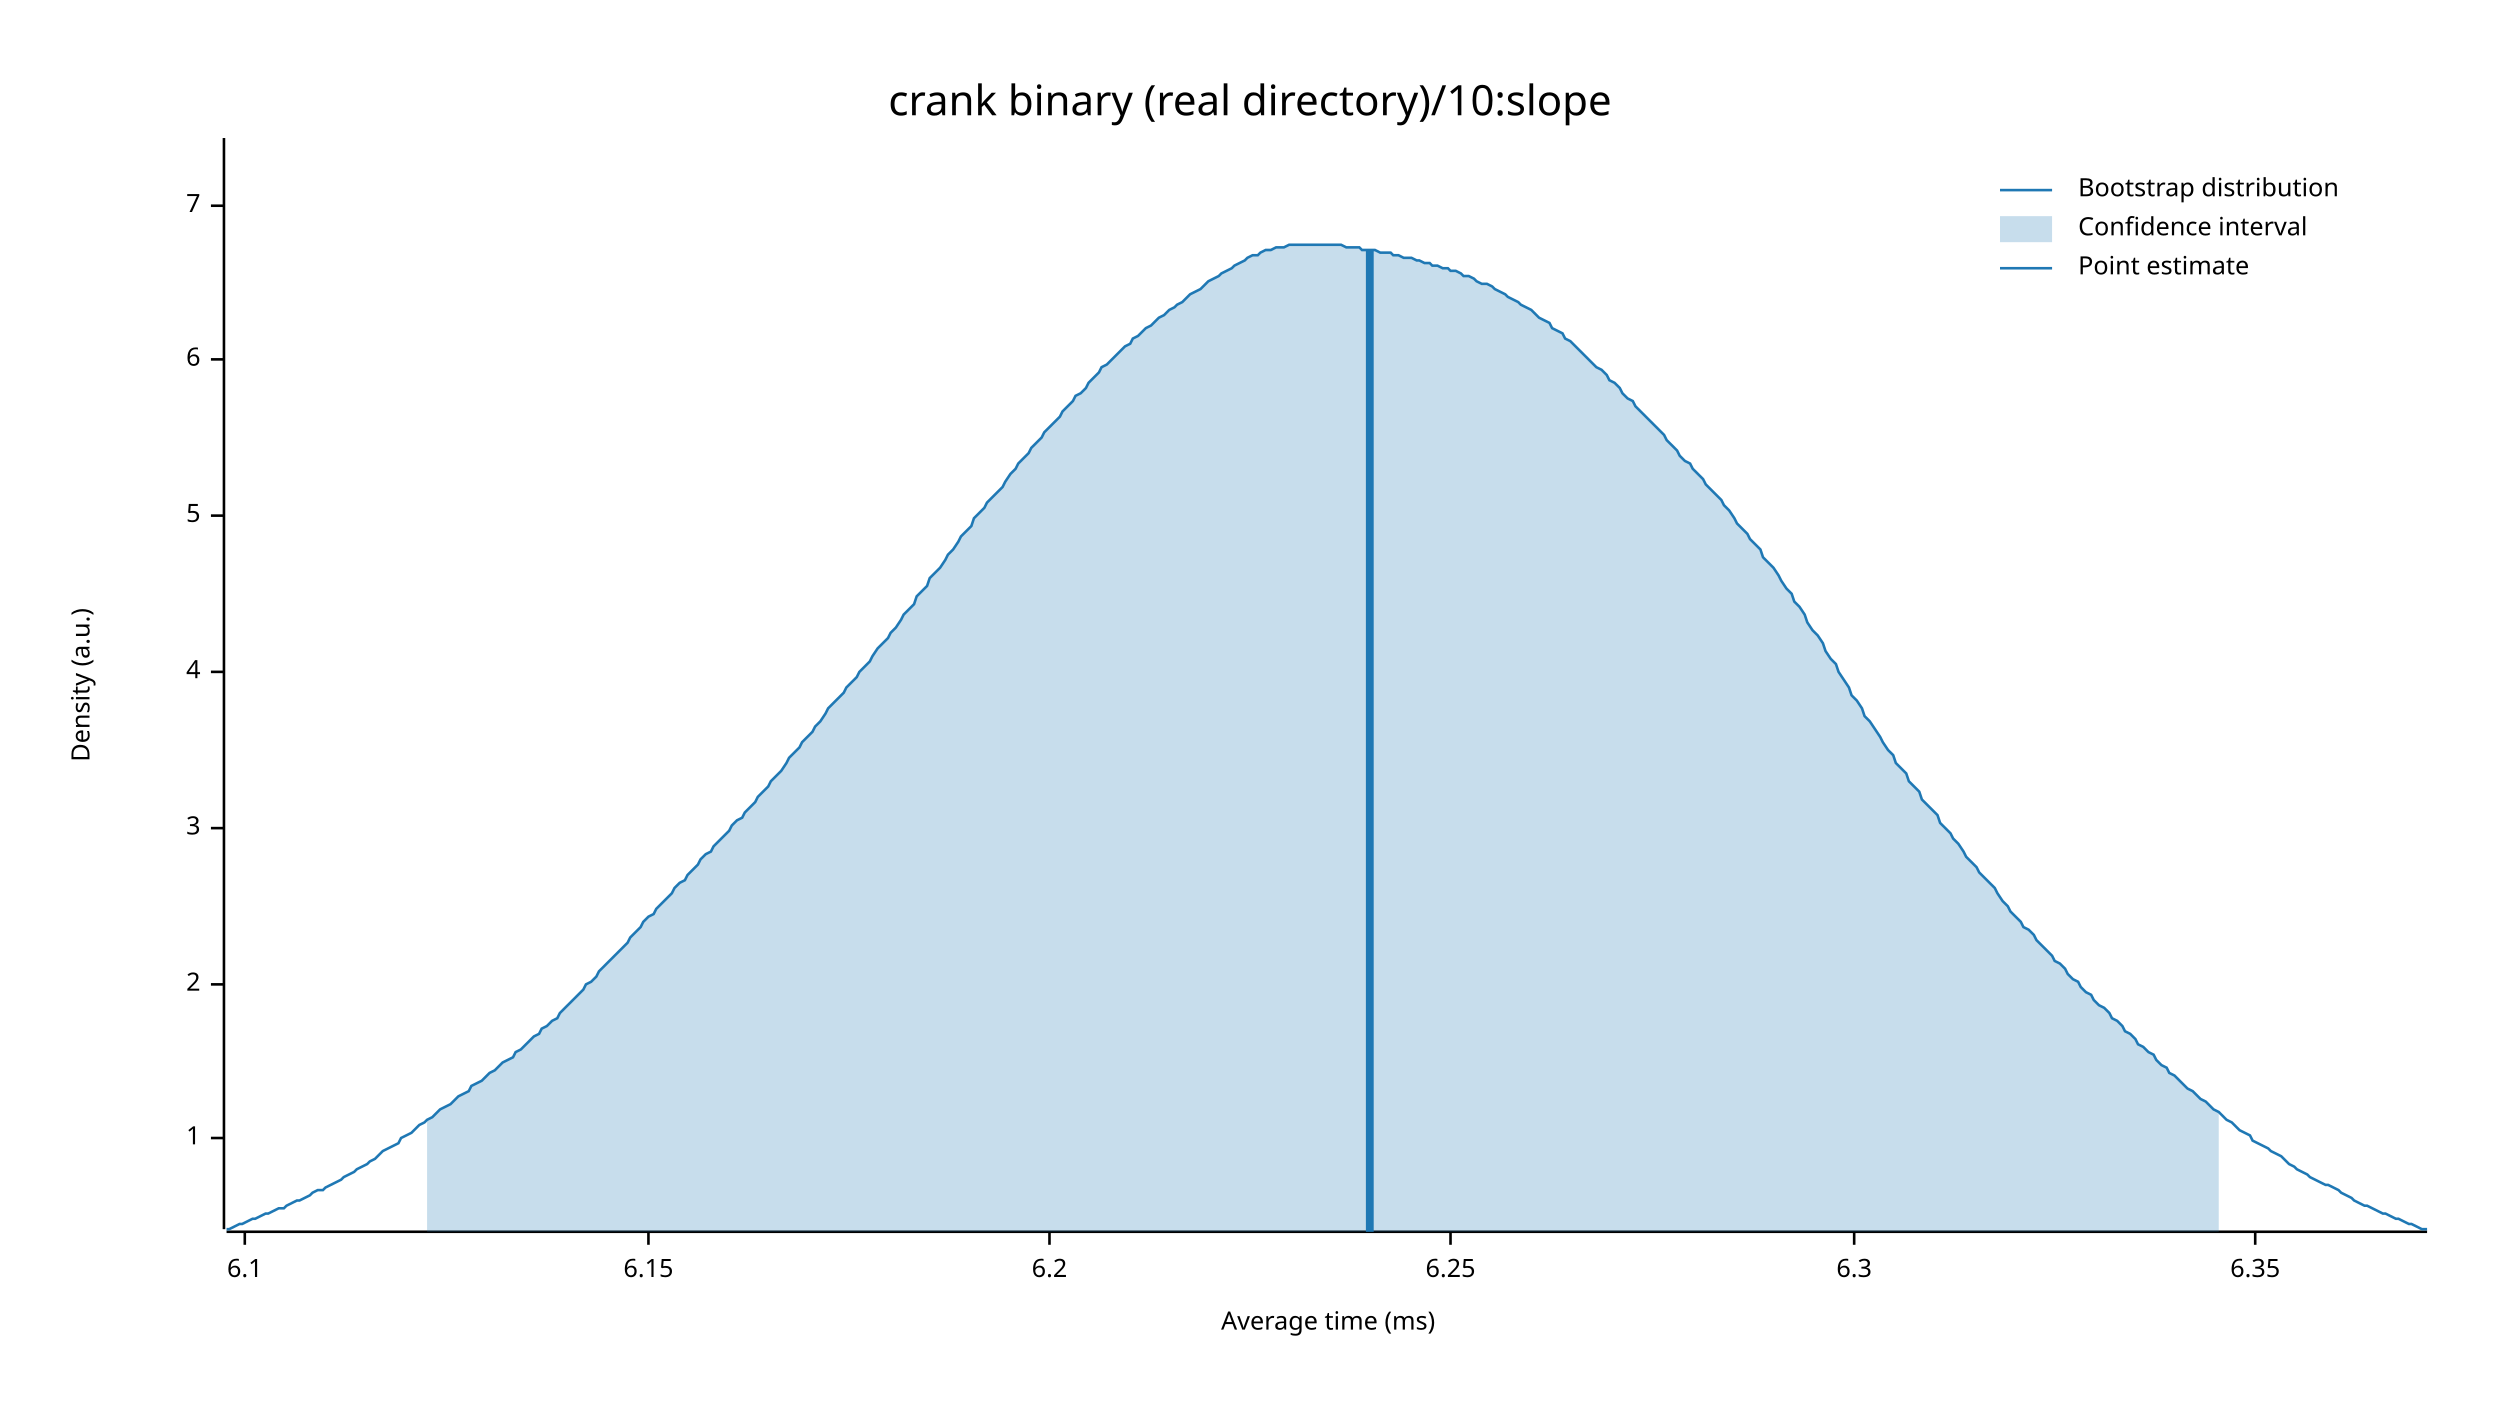
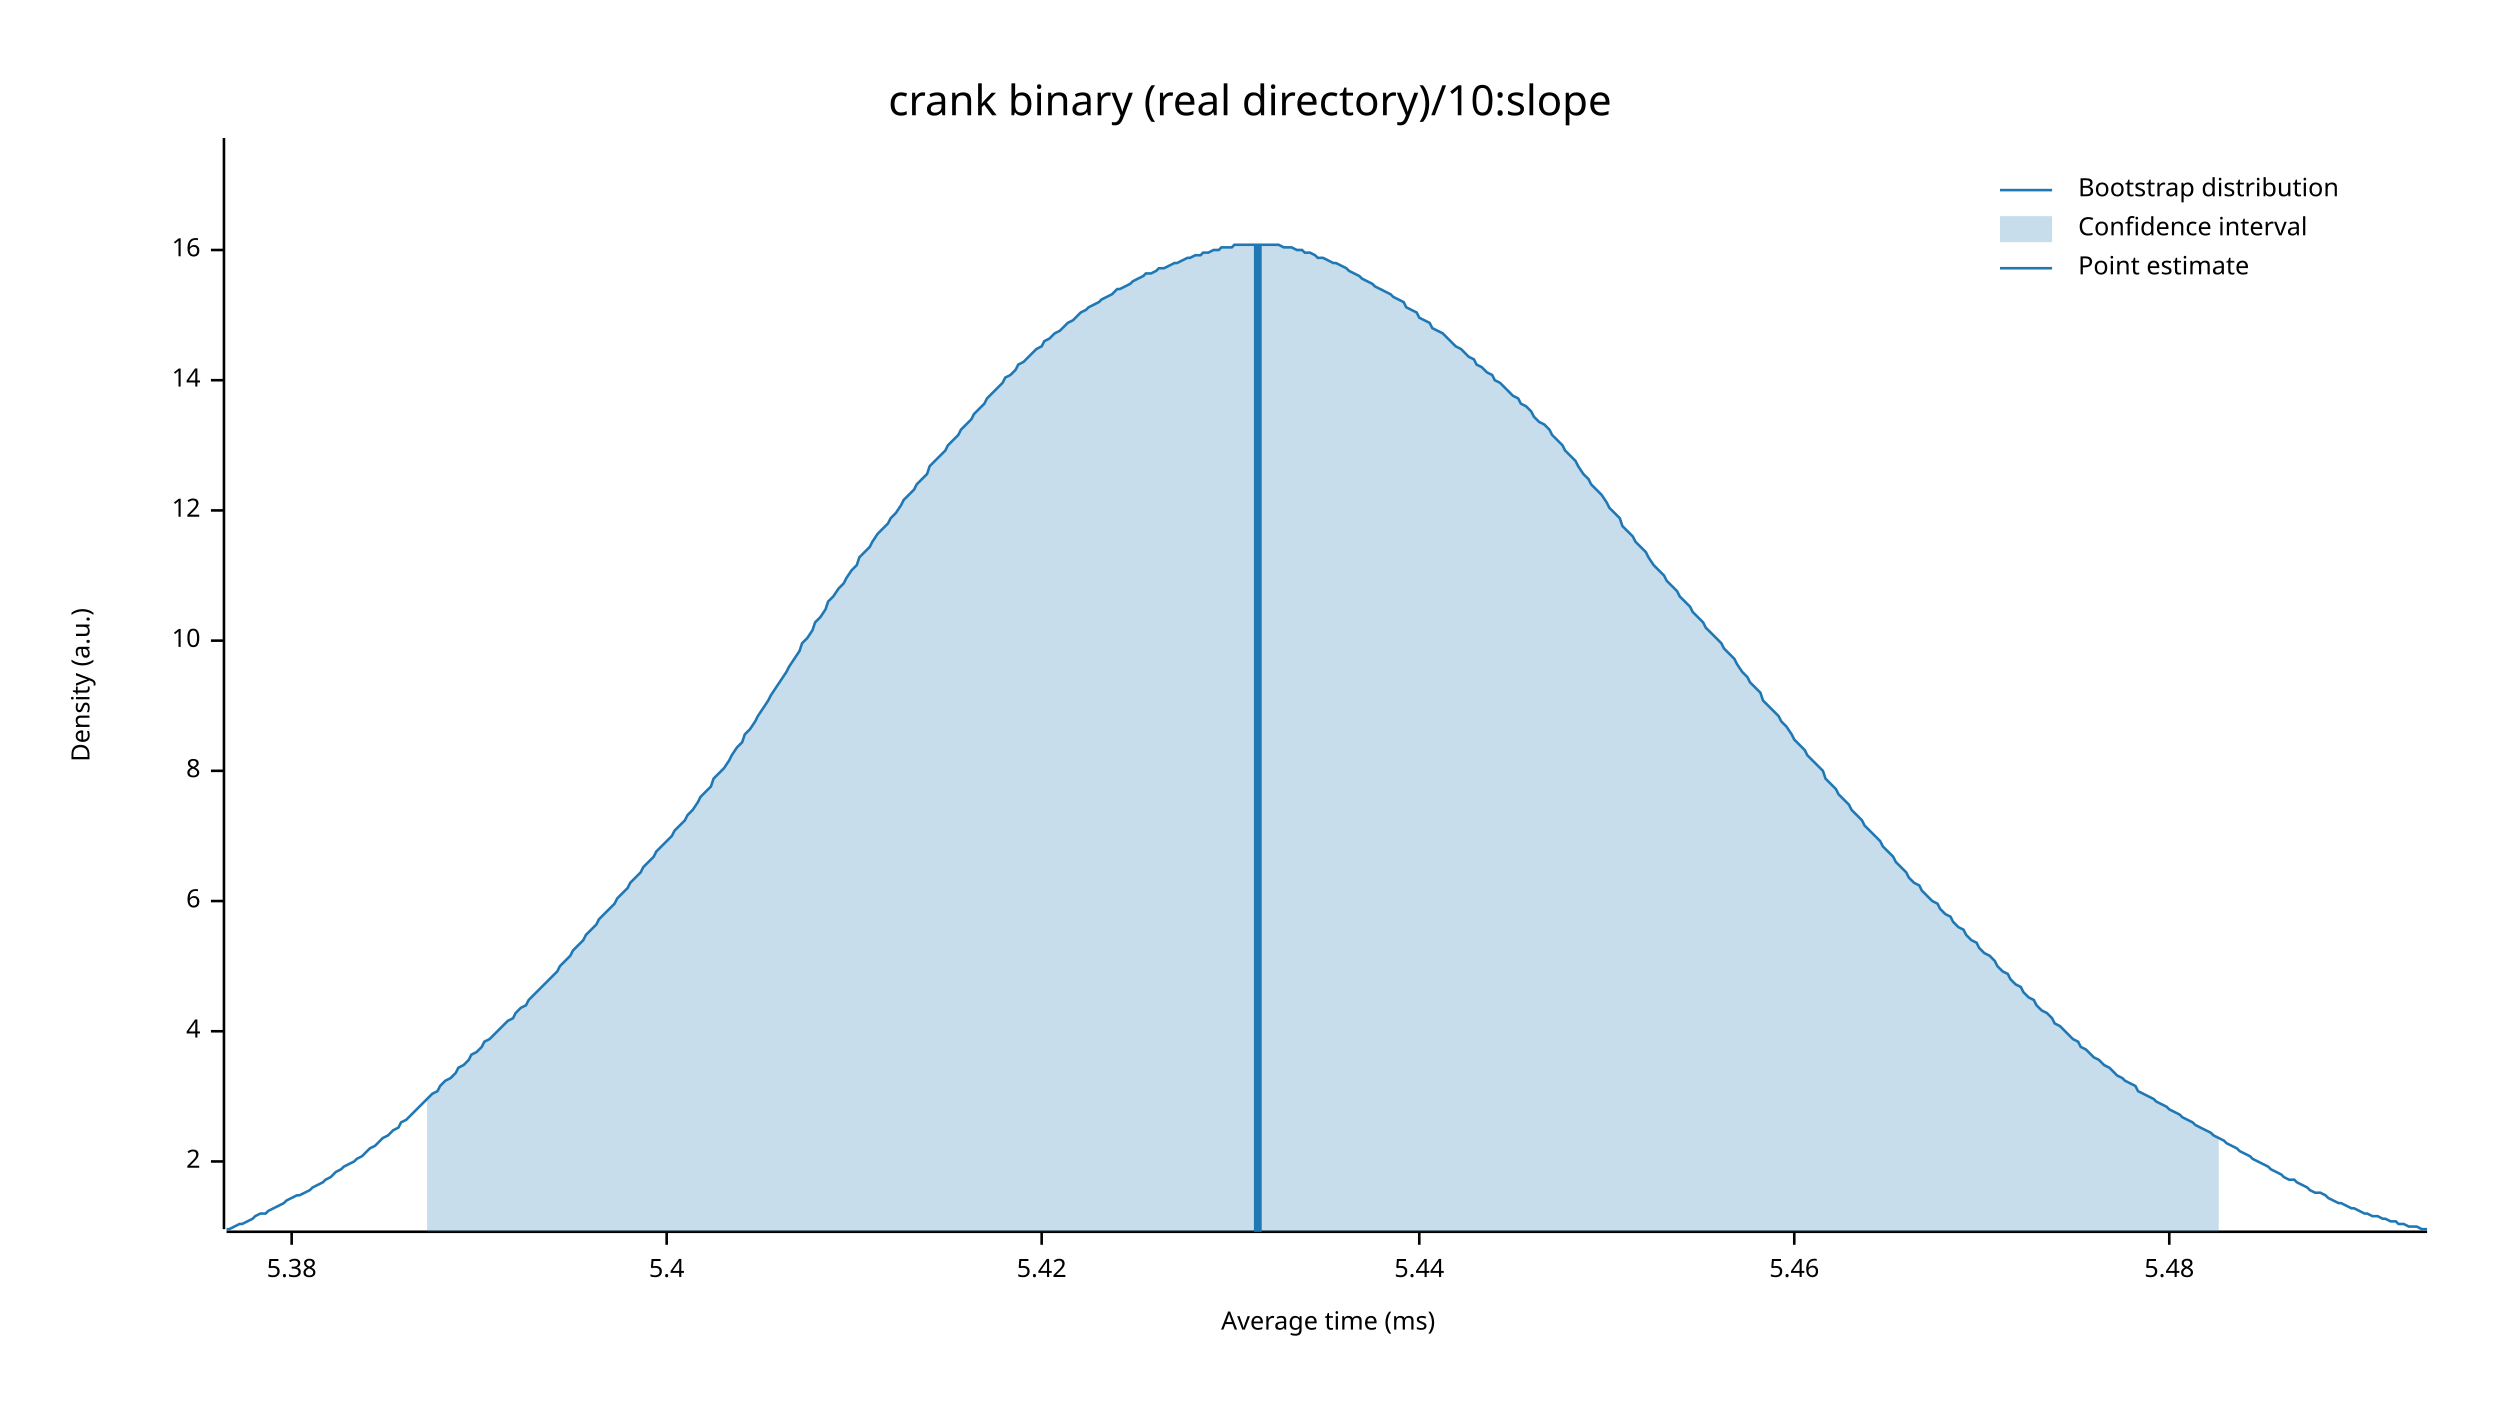
<svg xmlns="http://www.w3.org/2000/svg" width="960" height="540" viewBox="0 0 960 540">
  <text x="480" y="32" dy="0.76em" text-anchor="middle" font-family="sans-serif" font-size="16.129" opacity="1" fill="#000000">
crank binary (real directory)/10:slope
</text>
  <text x="27" y="263" dy="0.76em" text-anchor="middle" font-family="sans-serif" font-size="9.677" opacity="1" fill="#000000" transform="rotate(270, 27, 263)">
Density (a.u.)
</text>
  <text x="510" y="513" dy="-0.5ex" text-anchor="middle" font-family="sans-serif" font-size="9.677" opacity="1" fill="#000000">
Average time (ms)
</text>
  <polyline fill="none" opacity="1" stroke="#000000" stroke-width="1" points="86,53 86,472 " />
-   <text x="77" y="437" dy="0.5ex" text-anchor="end" font-family="sans-serif" font-size="9.677" opacity="1" fill="#000000">
- 1
- </text>
-   <polyline fill="none" opacity="1" stroke="#000000" stroke-width="1" points="81,437 86,437 " />
-   <text x="77" y="378" dy="0.5ex" text-anchor="end" font-family="sans-serif" font-size="9.677" opacity="1" fill="#000000">
+   <text x="77" y="446" dy="0.5ex" text-anchor="end" font-family="sans-serif" font-size="9.677" opacity="1" fill="#000000">
2
</text>
-   <polyline fill="none" opacity="1" stroke="#000000" stroke-width="1" points="81,378 86,378 " />
-   <text x="77" y="318" dy="0.5ex" text-anchor="end" font-family="sans-serif" font-size="9.677" opacity="1" fill="#000000">
- 3
- </text>
-   <polyline fill="none" opacity="1" stroke="#000000" stroke-width="1" points="81,318 86,318 " />
-   <text x="77" y="258" dy="0.5ex" text-anchor="end" font-family="sans-serif" font-size="9.677" opacity="1" fill="#000000">
+   <polyline fill="none" opacity="1" stroke="#000000" stroke-width="1" points="81,446 86,446 " />
+   <text x="77" y="396" dy="0.5ex" text-anchor="end" font-family="sans-serif" font-size="9.677" opacity="1" fill="#000000">
4
</text>
-   <polyline fill="none" opacity="1" stroke="#000000" stroke-width="1" points="81,258 86,258 " />
-   <text x="77" y="198" dy="0.5ex" text-anchor="end" font-family="sans-serif" font-size="9.677" opacity="1" fill="#000000">
- 5
- </text>
-   <polyline fill="none" opacity="1" stroke="#000000" stroke-width="1" points="81,198 86,198 " />
-   <text x="77" y="138" dy="0.5ex" text-anchor="end" font-family="sans-serif" font-size="9.677" opacity="1" fill="#000000">
+   <polyline fill="none" opacity="1" stroke="#000000" stroke-width="1" points="81,396 86,396 " />
+   <text x="77" y="346" dy="0.5ex" text-anchor="end" font-family="sans-serif" font-size="9.677" opacity="1" fill="#000000">
6
</text>
-   <polyline fill="none" opacity="1" stroke="#000000" stroke-width="1" points="81,138 86,138 " />
-   <text x="77" y="79" dy="0.5ex" text-anchor="end" font-family="sans-serif" font-size="9.677" opacity="1" fill="#000000">
- 7
+   <polyline fill="none" opacity="1" stroke="#000000" stroke-width="1" points="81,346 86,346 " />
+   <text x="77" y="296" dy="0.5ex" text-anchor="end" font-family="sans-serif" font-size="9.677" opacity="1" fill="#000000">
+ 8
</text>
-   <polyline fill="none" opacity="1" stroke="#000000" stroke-width="1" points="81,79 86,79 " />
+   <polyline fill="none" opacity="1" stroke="#000000" stroke-width="1" points="81,296 86,296 " />
+   <text x="77" y="246" dy="0.5ex" text-anchor="end" font-family="sans-serif" font-size="9.677" opacity="1" fill="#000000">
+ 10
+ </text>
+   <polyline fill="none" opacity="1" stroke="#000000" stroke-width="1" points="81,246 86,246 " />
+   <text x="77" y="196" dy="0.5ex" text-anchor="end" font-family="sans-serif" font-size="9.677" opacity="1" fill="#000000">
+ 12
+ </text>
+   <polyline fill="none" opacity="1" stroke="#000000" stroke-width="1" points="81,196 86,196 " />
+   <text x="77" y="146" dy="0.5ex" text-anchor="end" font-family="sans-serif" font-size="9.677" opacity="1" fill="#000000">
+ 14
+ </text>
+   <polyline fill="none" opacity="1" stroke="#000000" stroke-width="1" points="81,146 86,146 " />
+   <text x="77" y="96" dy="0.5ex" text-anchor="end" font-family="sans-serif" font-size="9.677" opacity="1" fill="#000000">
+ 16
+ </text>
+   <polyline fill="none" opacity="1" stroke="#000000" stroke-width="1" points="81,96 86,96 " />
  <polyline fill="none" opacity="1" stroke="#000000" stroke-width="1" points="87,473 932,473 " />
-   <text x="94" y="483" dy="0.76em" text-anchor="middle" font-family="sans-serif" font-size="9.677" opacity="1" fill="#000000">
- 6.1
+   <text x="112" y="483" dy="0.76em" text-anchor="middle" font-family="sans-serif" font-size="9.677" opacity="1" fill="#000000">
+ 5.38
</text>
-   <polyline fill="none" opacity="1" stroke="#000000" stroke-width="1" points="94,473 94,478 " />
-   <text x="249" y="483" dy="0.76em" text-anchor="middle" font-family="sans-serif" font-size="9.677" opacity="1" fill="#000000">
- 6.15
+   <polyline fill="none" opacity="1" stroke="#000000" stroke-width="1" points="112,473 112,478 " />
+   <text x="256" y="483" dy="0.76em" text-anchor="middle" font-family="sans-serif" font-size="9.677" opacity="1" fill="#000000">
+ 5.4
</text>
-   <polyline fill="none" opacity="1" stroke="#000000" stroke-width="1" points="249,473 249,478 " />
-   <text x="403" y="483" dy="0.76em" text-anchor="middle" font-family="sans-serif" font-size="9.677" opacity="1" fill="#000000">
- 6.2
+   <polyline fill="none" opacity="1" stroke="#000000" stroke-width="1" points="256,473 256,478 " />
+   <text x="400" y="483" dy="0.76em" text-anchor="middle" font-family="sans-serif" font-size="9.677" opacity="1" fill="#000000">
+ 5.42
</text>
-   <polyline fill="none" opacity="1" stroke="#000000" stroke-width="1" points="403,473 403,478 " />
-   <text x="557" y="483" dy="0.76em" text-anchor="middle" font-family="sans-serif" font-size="9.677" opacity="1" fill="#000000">
- 6.25
+   <polyline fill="none" opacity="1" stroke="#000000" stroke-width="1" points="400,473 400,478 " />
+   <text x="545" y="483" dy="0.76em" text-anchor="middle" font-family="sans-serif" font-size="9.677" opacity="1" fill="#000000">
+ 5.44
</text>
-   <polyline fill="none" opacity="1" stroke="#000000" stroke-width="1" points="557,473 557,478 " />
-   <text x="712" y="483" dy="0.76em" text-anchor="middle" font-family="sans-serif" font-size="9.677" opacity="1" fill="#000000">
- 6.3
+   <polyline fill="none" opacity="1" stroke="#000000" stroke-width="1" points="545,473 545,478 " />
+   <text x="689" y="483" dy="0.76em" text-anchor="middle" font-family="sans-serif" font-size="9.677" opacity="1" fill="#000000">
+ 5.46
</text>
-   <polyline fill="none" opacity="1" stroke="#000000" stroke-width="1" points="712,473 712,478 " />
-   <text x="866" y="483" dy="0.76em" text-anchor="middle" font-family="sans-serif" font-size="9.677" opacity="1" fill="#000000">
- 6.35
+   <polyline fill="none" opacity="1" stroke="#000000" stroke-width="1" points="689,473 689,478 " />
+   <text x="833" y="483" dy="0.76em" text-anchor="middle" font-family="sans-serif" font-size="9.677" opacity="1" fill="#000000">
+ 5.48
</text>
-   <polyline fill="none" opacity="1" stroke="#000000" stroke-width="1" points="866,473 866,478 " />
-   <polyline fill="none" opacity="1" stroke="#1F78B4" stroke-width="1" points="87,472 88,472 90,471 92,470 93,470 95,469 97,468 98,468 100,467 102,466 103,466 105,465 107,464 109,464 110,463 112,462 114,461 115,461 117,460 119,459 120,458 122,457 124,457 125,456 127,455 129,454 131,453 132,452 134,451 136,450 137,449 139,448 141,447 142,446 144,445 146,443 147,442 149,441 151,440 153,439 154,437 156,436 158,435 159,434 161,432 163,431 164,430 166,429 168,427 169,426 171,425 173,424 175,422 176,421 178,420 180,419 181,417 183,416 185,415 186,414 188,412 190,411 191,410 193,408 195,407 197,406 198,404 200,403 202,401 203,400 205,398 207,397 208,395 210,394 212,392 214,391 215,389 217,387 219,385 220,384 222,382 224,380 225,378 227,377 229,375 230,373 232,371 234,369 236,367 237,366 239,364 241,362 242,360 244,358 246,356 247,354 249,352 251,351 252,349 254,347 256,345 258,343 259,341 261,339 263,338 264,336 266,334 268,332 269,330 271,328 273,327 274,325 276,323 278,321 280,319 281,317 283,315 285,314 286,312 288,310 290,308 291,306 293,304 295,302 296,300 298,298 300,296 302,293 303,291 305,289 307,287 308,285 310,283 312,281 313,279 315,277 317,274 318,272 320,270 322,268 324,266 325,264 327,262 329,260 330,258 332,256 334,254 335,252 337,249 339,247 341,245 342,243 344,241 346,238 347,236 349,234 351,232 352,229 354,227 356,225 357,222 359,220 361,218 363,215 364,213 366,211 368,208 369,206 371,204 373,202 374,199 376,197 378,195 379,193 381,191 383,189 385,187 386,185 388,182 390,180 391,178 393,176 395,174 396,172 398,170 400,168 401,166 403,164 405,162 407,160 408,158 410,156 412,154 413,152 415,151 417,149 418,147 420,145 422,143 423,141 425,140 427,138 429,136 430,135 432,133 434,132 435,130 437,129 439,127 440,126 442,125 444,123 445,122 447,121 449,119 451,118 452,117 454,116 456,114 457,113 459,112 461,111 462,110 464,108 466,107 468,106 469,105 471,104 473,103 474,102 476,101 478,100 479,99 481,98 483,98 484,97 486,96 488,96 490,95 491,95 493,95 495,94 496,94 498,94 500,94 501,94 503,94 505,94 506,94 508,94 510,94 512,94 513,94 515,94 517,95 518,95 520,95 522,95 523,96 525,96 527,96 528,96 530,97 532,97 534,97 535,98 537,98 539,99 540,99 542,99 544,100 545,100 547,101 549,101 550,102 552,102 554,103 556,103 557,104 559,104 561,105 562,106 564,106 566,107 567,108 569,109 571,109 573,110 574,111 576,112 578,113 579,114 581,115 583,116 584,117 586,118 588,119 589,120 591,122 593,123 595,124 596,126 598,127 600,128 601,130 603,131 605,133 606,134 608,136 610,138 611,139 613,141 615,142 617,144 618,146 620,147 622,149 623,151 625,153 627,154 628,156 630,158 632,160 633,161 635,163 637,165 639,167 640,169 642,171 644,173 645,175 647,177 649,178 650,180 652,182 654,184 655,186 657,188 659,190 661,192 662,194 664,196 666,199 667,201 669,203 671,205 672,207 674,209 676,211 677,214 679,216 681,218 683,221 684,223 686,226 688,228 689,231 691,233 693,236 694,239 696,242 698,244 700,247 701,250 703,253 705,255 706,258 708,261 710,264 711,267 713,269 715,272 716,275 718,277 720,280 722,283 723,285 725,288 727,290 728,293 730,295 732,297 733,300 735,302 737,304 738,307 740,309 742,311 744,313 745,316 747,318 749,320 750,322 752,324 754,327 755,329 757,331 759,333 760,335 762,337 764,339 766,341 767,343 769,346 771,348 772,350 774,352 776,354 777,356 779,357 781,359 782,361 784,363 786,365 788,367 789,369 791,370 793,372 794,374 796,376 798,377 799,379 801,381 803,382 804,384 806,386 808,387 810,389 811,391 813,392 815,394 816,396 818,397 820,399 821,401 823,402 825,404 827,405 828,407 830,409 832,410 833,412 835,413 837,415 838,416 840,418 842,419 843,420 845,422 847,423 849,425 850,426 852,427 854,429 855,430 857,431 859,433 860,434 862,435 864,436 865,438 867,439 869,440 871,441 872,442 874,443 876,444 877,445 879,447 881,448 882,449 884,450 886,451 887,452 889,453 891,454 893,455 894,455 896,456 898,457 899,458 901,459 903,460 904,461 906,462 908,463 909,463 911,464 913,465 915,466 916,466 918,467 920,468 921,468 923,469 925,470 926,470 928,471 930,472 932,472 " />
-   <polygon opacity="0.25" fill="#1F78B4" points="164,430 166,429 168,427 169,426 171,425 173,424 175,422 176,421 178,420 180,419 181,417 183,416 185,415 186,414 188,412 190,411 191,410 193,408 195,407 197,406 198,404 200,403 202,401 203,400 205,398 207,397 208,395 210,394 212,392 214,391 215,389 217,387 219,385 220,384 222,382 224,380 225,378 227,377 229,375 230,373 232,371 234,369 236,367 237,366 239,364 241,362 242,360 244,358 246,356 247,354 249,352 251,351 252,349 254,347 256,345 258,343 259,341 261,339 263,338 264,336 266,334 268,332 269,330 271,328 273,327 274,325 276,323 278,321 280,319 281,317 283,315 285,314 286,312 288,310 290,308 291,306 293,304 295,302 296,300 298,298 300,296 302,293 303,291 305,289 307,287 308,285 310,283 312,281 313,279 315,277 317,274 318,272 320,270 322,268 324,266 325,264 327,262 329,260 330,258 332,256 334,254 335,252 337,249 339,247 341,245 342,243 344,241 346,238 347,236 349,234 351,232 352,229 354,227 356,225 357,222 359,220 361,218 363,215 364,213 366,211 368,208 369,206 371,204 373,202 374,199 376,197 378,195 379,193 381,191 383,189 385,187 386,185 388,182 390,180 391,178 393,176 395,174 396,172 398,170 400,168 401,166 403,164 405,162 407,160 408,158 410,156 412,154 413,152 415,151 417,149 418,147 420,145 422,143 423,141 425,140 427,138 429,136 430,135 432,133 434,132 435,130 437,129 439,127 440,126 442,125 444,123 445,122 447,121 449,119 451,118 452,117 454,116 456,114 457,113 459,112 461,111 462,110 464,108 466,107 468,106 469,105 471,104 473,103 474,102 476,101 478,100 479,99 481,98 483,98 484,97 486,96 488,96 490,95 491,95 493,95 495,94 496,94 498,94 500,94 501,94 503,94 505,94 506,94 508,94 510,94 512,94 513,94 515,94 517,95 518,95 520,95 522,95 523,96 525,96 527,96 528,96 530,97 532,97 534,97 535,98 537,98 539,99 540,99 542,99 544,100 545,100 547,101 549,101 550,102 552,102 554,103 556,103 557,104 559,104 561,105 562,106 564,106 566,107 567,108 569,109 571,109 573,110 574,111 576,112 578,113 579,114 581,115 583,116 584,117 586,118 588,119 589,120 591,122 593,123 595,124 596,126 598,127 600,128 601,130 603,131 605,133 606,134 608,136 610,138 611,139 613,141 615,142 617,144 618,146 620,147 622,149 623,151 625,153 627,154 628,156 630,158 632,160 633,161 635,163 637,165 639,167 640,169 642,171 644,173 645,175 647,177 649,178 650,180 652,182 654,184 655,186 657,188 659,190 661,192 662,194 664,196 666,199 667,201 669,203 671,205 672,207 674,209 676,211 677,214 679,216 681,218 683,221 684,223 686,226 688,228 689,231 691,233 693,236 694,239 696,242 698,244 700,247 701,250 703,253 705,255 706,258 708,261 710,264 711,267 713,269 715,272 716,275 718,277 720,280 722,283 723,285 725,288 727,290 728,293 730,295 732,297 733,300 735,302 737,304 738,307 740,309 742,311 744,313 745,316 747,318 749,320 750,322 752,324 754,327 755,329 757,331 759,333 760,335 762,337 764,339 766,341 767,343 769,346 771,348 772,350 774,352 776,354 777,356 779,357 781,359 782,361 784,363 786,365 788,367 789,369 791,370 793,372 794,374 796,376 798,377 799,379 801,381 803,382 804,384 806,386 808,387 810,389 811,391 813,392 815,394 816,396 818,397 820,399 821,401 823,402 825,404 827,405 828,407 830,409 832,410 833,412 835,413 837,415 838,416 840,418 842,419 843,420 845,422 847,423 849,425 850,426 852,427 852,473 164,473 " />
-   <polyline fill="none" opacity="1" stroke="#1F78B4" stroke-width="3" points="526,473 526,96 " />
+   <polyline fill="none" opacity="1" stroke="#000000" stroke-width="1" points="833,473 833,478 " />
+   <polyline fill="none" opacity="1" stroke="#1F78B4" stroke-width="1" points="87,472 88,472 90,471 92,470 93,470 95,469 97,468 98,467 100,466 102,466 103,465 105,464 107,463 109,462 110,461 112,460 114,459 115,459 117,458 119,457 120,456 122,455 124,454 125,453 127,452 129,450 131,449 132,448 134,447 136,446 137,445 139,444 141,442 142,441 144,440 146,438 147,437 149,436 151,434 153,433 154,431 156,430 158,428 159,427 161,425 163,423 164,422 166,420 168,419 169,417 171,415 173,414 175,412 176,410 178,409 180,407 181,405 183,404 185,402 186,400 188,399 190,397 191,396 193,394 195,392 197,391 198,389 200,387 202,386 203,384 205,382 207,380 208,379 210,377 212,375 214,373 215,371 217,369 219,367 220,365 222,363 224,361 225,359 227,357 229,355 230,353 232,351 234,349 236,347 237,345 239,343 241,341 242,339 244,337 246,335 247,333 249,331 251,329 252,327 254,325 256,323 258,321 259,319 261,317 263,315 264,313 266,311 268,308 269,306 271,304 273,302 274,299 276,297 278,295 280,292 281,290 283,287 285,285 286,282 288,280 290,277 291,275 293,272 295,269 296,267 298,264 300,261 302,258 303,256 305,253 307,250 308,247 310,245 312,242 313,239 315,237 317,234 318,231 320,229 322,226 324,224 325,222 327,219 329,217 330,214 332,212 334,210 335,208 337,205 339,203 341,201 342,199 344,197 346,194 347,192 349,190 351,188 352,186 354,184 356,182 357,179 359,177 361,175 363,173 364,171 366,169 368,167 369,165 371,163 373,161 374,159 376,157 378,155 379,153 381,151 383,149 385,147 386,145 388,144 390,142 391,140 393,139 395,137 396,136 398,134 400,133 401,131 403,130 405,128 407,127 408,126 410,124 412,123 413,122 415,120 417,119 418,118 420,117 422,116 423,115 425,114 427,113 429,111 430,111 432,110 434,109 435,108 437,107 439,106 440,105 442,105 444,104 445,103 447,103 449,102 451,101 452,101 454,100 456,99 457,99 459,98 461,98 462,97 464,97 466,96 468,96 469,95 471,95 473,95 474,94 476,94 478,94 479,94 481,94 483,94 484,94 486,94 488,94 490,94 491,94 493,95 495,95 496,95 498,96 500,96 501,97 503,97 505,98 506,99 508,99 510,100 512,101 513,101 515,102 517,103 518,104 520,105 522,106 523,107 525,108 527,109 528,110 530,111 532,112 534,113 535,114 537,115 539,116 540,118 542,119 544,120 545,122 547,123 549,124 550,126 552,127 554,128 556,130 557,131 559,133 561,134 562,135 564,137 566,138 567,140 569,141 571,143 573,144 574,146 576,147 578,149 579,150 581,152 583,153 584,155 586,156 588,158 589,160 591,162 593,163 595,165 596,167 598,169 600,171 601,173 603,175 605,177 606,179 608,182 610,184 611,186 613,188 615,190 617,193 618,195 620,197 622,199 623,202 625,204 627,206 628,208 630,210 632,212 633,214 635,217 637,219 639,221 640,223 642,225 644,227 645,229 647,231 649,233 650,235 652,237 654,239 655,241 657,243 659,245 661,247 662,249 664,251 666,253 667,255 669,258 671,260 672,262 674,264 676,266 677,269 679,271 681,273 683,275 684,277 686,279 688,282 689,284 691,286 693,288 694,290 696,292 698,294 700,296 701,299 703,301 705,303 706,305 708,307 710,309 711,311 713,313 715,315 716,317 718,319 720,321 722,323 723,325 725,327 727,329 728,331 730,333 732,335 733,337 735,339 737,340 738,342 740,344 742,346 744,347 745,349 747,351 749,352 750,354 752,356 754,357 755,359 757,361 759,362 760,364 762,366 764,367 766,369 767,371 769,373 771,374 772,376 774,378 776,379 777,381 779,383 781,384 782,386 784,388 786,389 788,391 789,393 791,394 793,396 794,397 796,399 798,400 799,402 801,403 803,405 804,406 806,407 808,409 810,410 811,411 813,413 815,414 816,415 818,416 820,417 821,419 823,420 825,421 827,422 828,423 830,424 832,425 833,426 835,427 837,428 838,429 840,430 842,431 843,432 845,433 847,434 849,435 850,436 852,437 854,438 855,439 857,440 859,441 860,442 862,443 864,444 865,445 867,446 869,447 871,448 872,449 874,450 876,451 877,452 879,453 881,453 882,454 884,455 886,456 887,457 889,458 891,458 893,459 894,460 896,461 898,462 899,462 901,463 903,464 904,464 906,465 908,466 909,466 911,467 913,467 915,468 916,468 918,469 920,469 921,470 923,470 925,471 926,471 928,471 930,472 932,472 " />
+   <polygon opacity="0.25" fill="#1F78B4" points="164,422 166,420 168,419 169,417 171,415 173,414 175,412 176,410 178,409 180,407 181,405 183,404 185,402 186,400 188,399 190,397 191,396 193,394 195,392 197,391 198,389 200,387 202,386 203,384 205,382 207,380 208,379 210,377 212,375 214,373 215,371 217,369 219,367 220,365 222,363 224,361 225,359 227,357 229,355 230,353 232,351 234,349 236,347 237,345 239,343 241,341 242,339 244,337 246,335 247,333 249,331 251,329 252,327 254,325 256,323 258,321 259,319 261,317 263,315 264,313 266,311 268,308 269,306 271,304 273,302 274,299 276,297 278,295 280,292 281,290 283,287 285,285 286,282 288,280 290,277 291,275 293,272 295,269 296,267 298,264 300,261 302,258 303,256 305,253 307,250 308,247 310,245 312,242 313,239 315,237 317,234 318,231 320,229 322,226 324,224 325,222 327,219 329,217 330,214 332,212 334,210 335,208 337,205 339,203 341,201 342,199 344,197 346,194 347,192 349,190 351,188 352,186 354,184 356,182 357,179 359,177 361,175 363,173 364,171 366,169 368,167 369,165 371,163 373,161 374,159 376,157 378,155 379,153 381,151 383,149 385,147 386,145 388,144 390,142 391,140 393,139 395,137 396,136 398,134 400,133 401,131 403,130 405,128 407,127 408,126 410,124 412,123 413,122 415,120 417,119 418,118 420,117 422,116 423,115 425,114 427,113 429,111 430,111 432,110 434,109 435,108 437,107 439,106 440,105 442,105 444,104 445,103 447,103 449,102 451,101 452,101 454,100 456,99 457,99 459,98 461,98 462,97 464,97 466,96 468,96 469,95 471,95 473,95 474,94 476,94 478,94 479,94 481,94 483,94 484,94 486,94 488,94 490,94 491,94 493,95 495,95 496,95 498,96 500,96 501,97 503,97 505,98 506,99 508,99 510,100 512,101 513,101 515,102 517,103 518,104 520,105 522,106 523,107 525,108 527,109 528,110 530,111 532,112 534,113 535,114 537,115 539,116 540,118 542,119 544,120 545,122 547,123 549,124 550,126 552,127 554,128 556,130 557,131 559,133 561,134 562,135 564,137 566,138 567,140 569,141 571,143 573,144 574,146 576,147 578,149 579,150 581,152 583,153 584,155 586,156 588,158 589,160 591,162 593,163 595,165 596,167 598,169 600,171 601,173 603,175 605,177 606,179 608,182 610,184 611,186 613,188 615,190 617,193 618,195 620,197 622,199 623,202 625,204 627,206 628,208 630,210 632,212 633,214 635,217 637,219 639,221 640,223 642,225 644,227 645,229 647,231 649,233 650,235 652,237 654,239 655,241 657,243 659,245 661,247 662,249 664,251 666,253 667,255 669,258 671,260 672,262 674,264 676,266 677,269 679,271 681,273 683,275 684,277 686,279 688,282 689,284 691,286 693,288 694,290 696,292 698,294 700,296 701,299 703,301 705,303 706,305 708,307 710,309 711,311 713,313 715,315 716,317 718,319 720,321 722,323 723,325 725,327 727,329 728,331 730,333 732,335 733,337 735,339 737,340 738,342 740,344 742,346 744,347 745,349 747,351 749,352 750,354 752,356 754,357 755,359 757,361 759,362 760,364 762,366 764,367 766,369 767,371 769,373 771,374 772,376 774,378 776,379 777,381 779,383 781,384 782,386 784,388 786,389 788,391 789,393 791,394 793,396 794,397 796,399 798,400 799,402 801,403 803,405 804,406 806,407 808,409 810,410 811,411 813,413 815,414 816,415 818,416 820,417 821,419 823,420 825,421 827,422 828,423 830,424 832,425 833,426 835,427 837,428 838,429 840,430 842,431 843,432 845,433 847,434 849,435 850,436 852,437 852,473 164,473 " />
+   <polyline fill="none" opacity="1" stroke="#1F78B4" stroke-width="3" points="483,473 483,94 " />
  <text x="798" y="68" dy="0.76em" text-anchor="start" font-family="sans-serif" font-size="9.677" opacity="1" fill="#000000">
Bootstrap distribution
</text>
  <text x="798" y="83" dy="0.76em" text-anchor="start" font-family="sans-serif" font-size="9.677" opacity="1" fill="#000000">
Confidence interval
</text>
  <text x="798" y="98" dy="0.76em" text-anchor="start" font-family="sans-serif" font-size="9.677" opacity="1" fill="#000000">
Point estimate
</text>
  <polyline fill="none" opacity="1" stroke="#1F78B4" stroke-width="1" points="768,73 788,73 " />
  <rect x="768" y="83" width="20" height="10" opacity="0.25" fill="#1F78B4" stroke="none" />
  <polyline fill="none" opacity="1" stroke="#1F78B4" stroke-width="1" points="768,103 788,103 " />
</svg>
